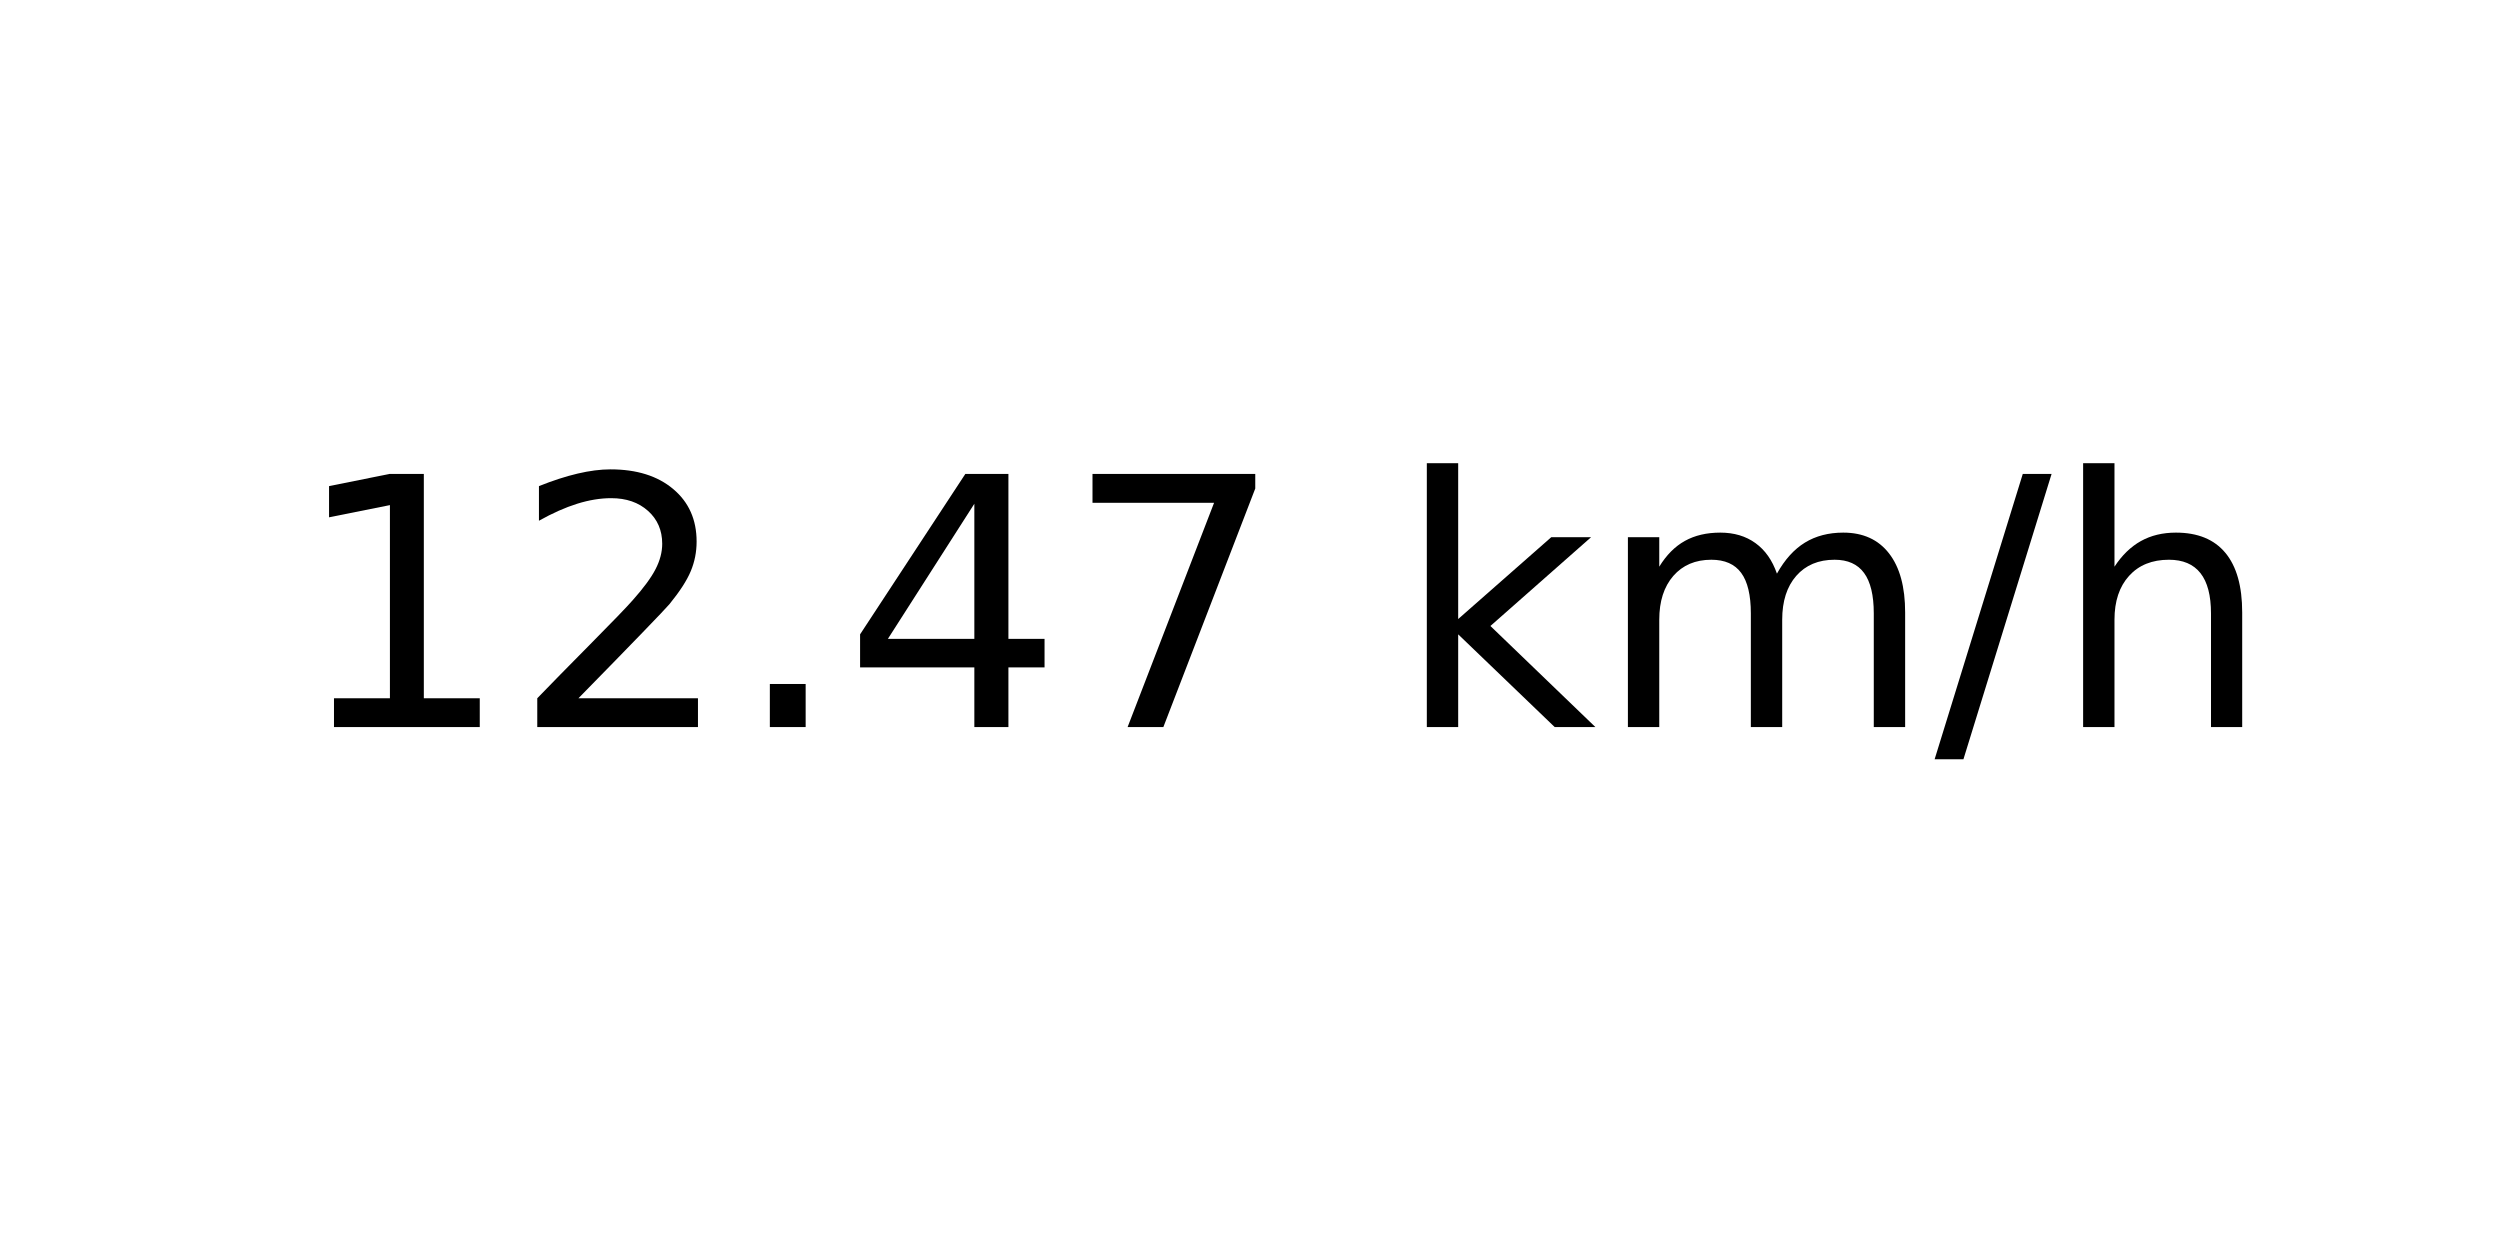
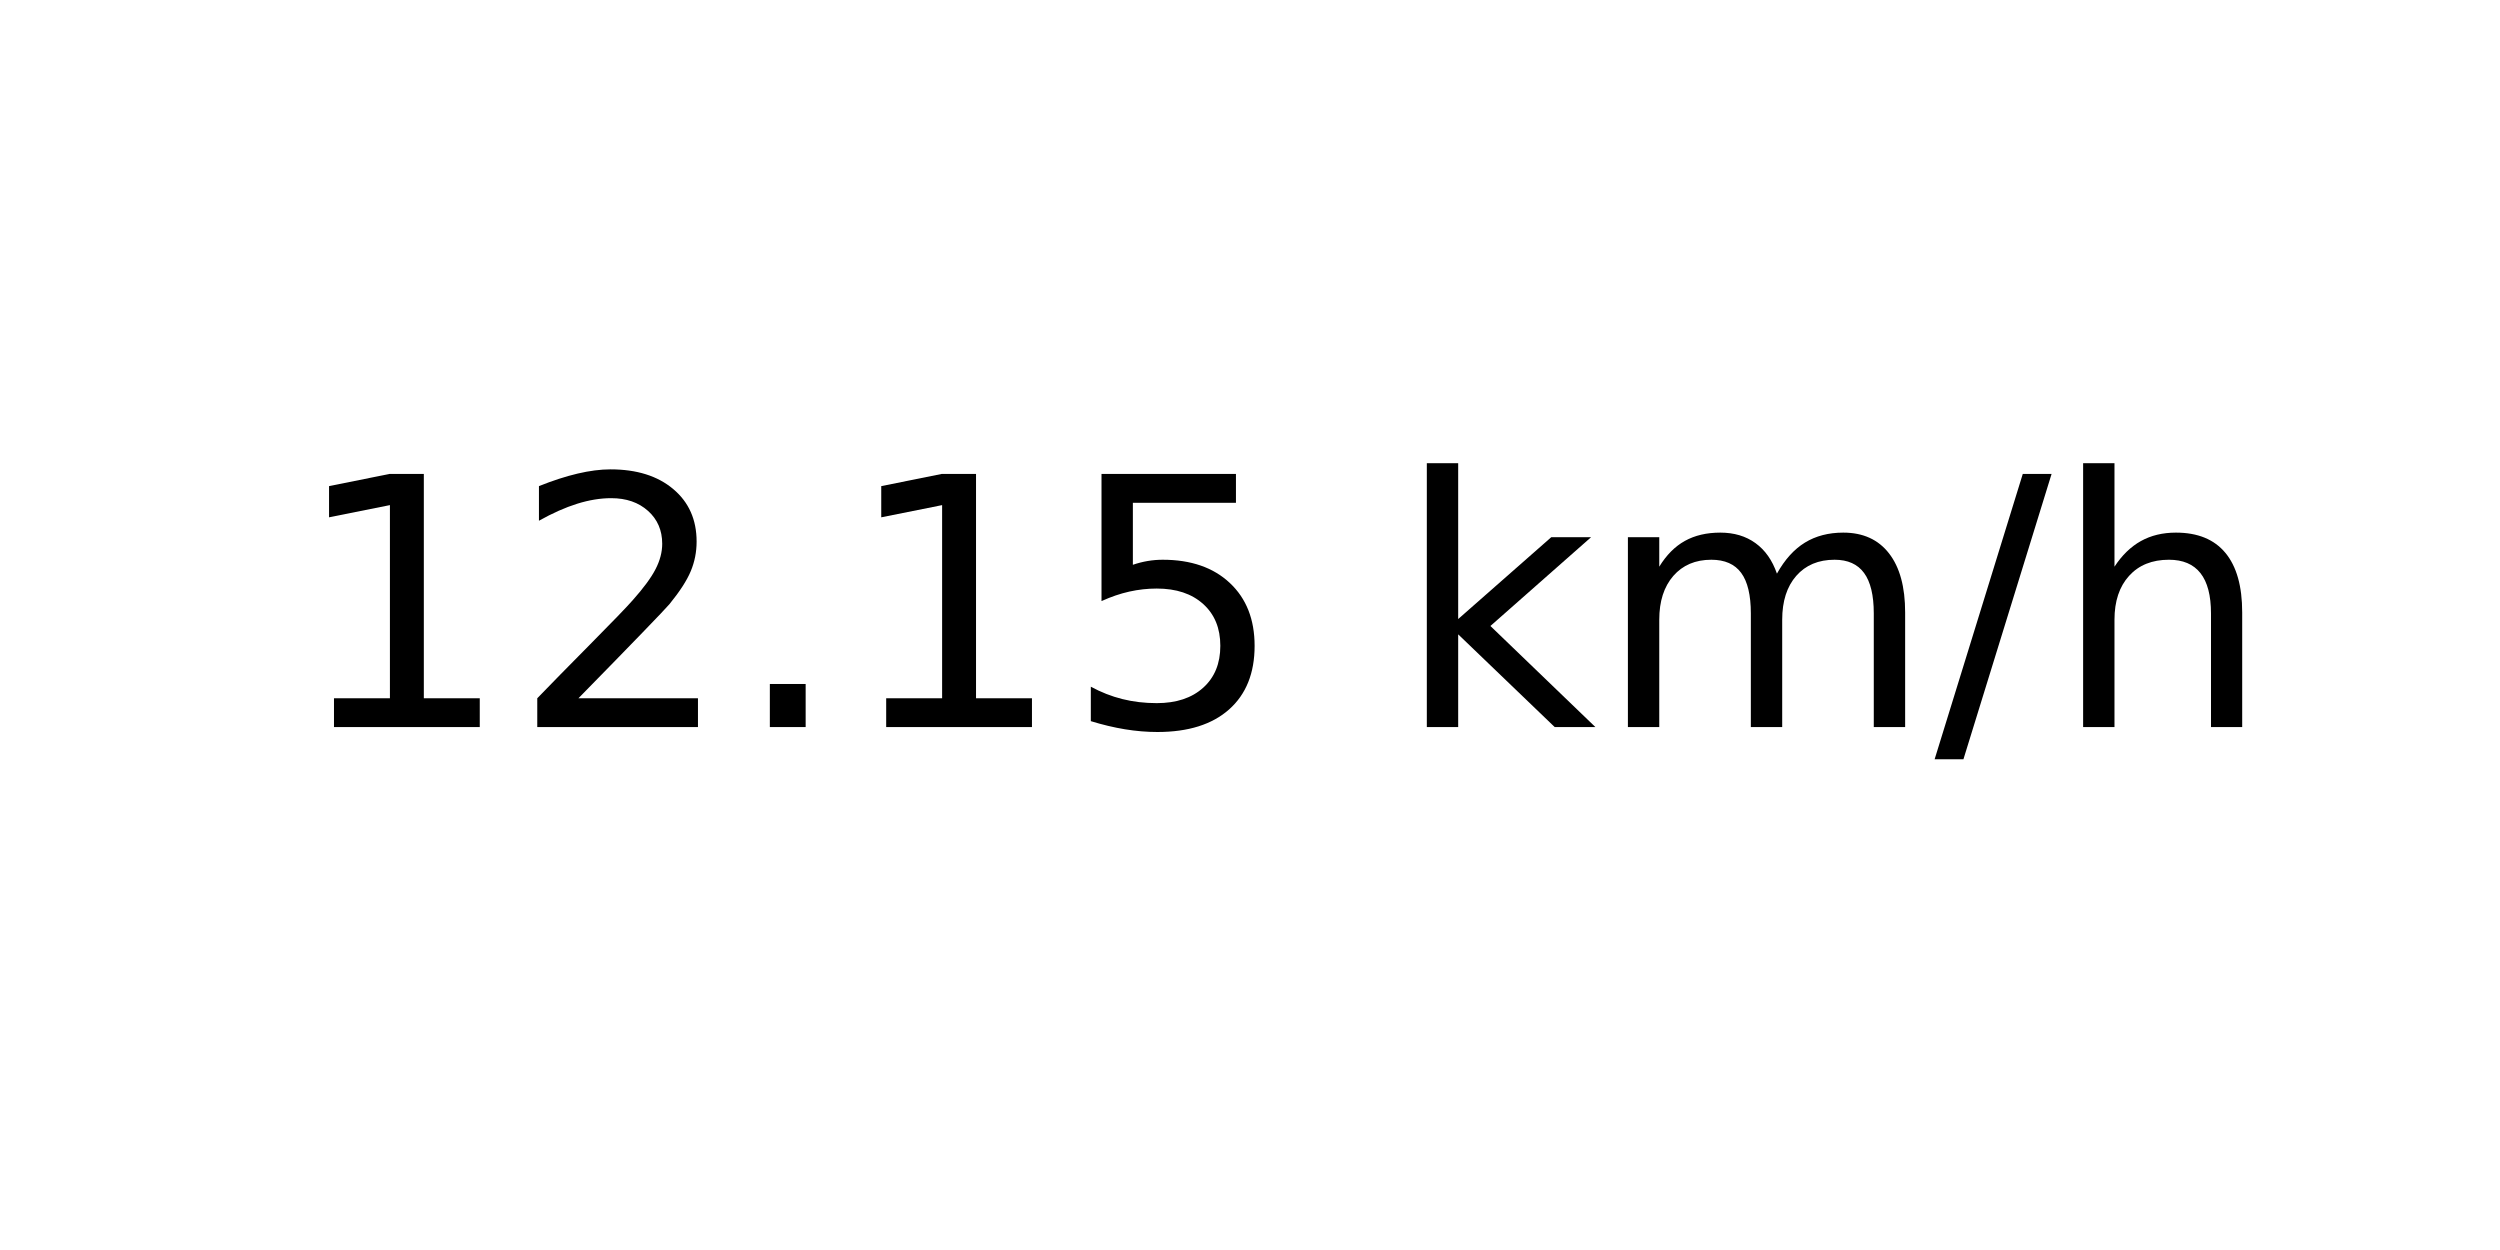
<svg xmlns="http://www.w3.org/2000/svg" xmlns:xlink="http://www.w3.org/1999/xlink" width="72pt" height="36pt" viewBox="0 0 72 36" version="1.1">
  <defs>
    <style type="text/css">*{stroke-linejoin: round; stroke-linecap: butt}</style>
  </defs>
  <g id="figure_1">
    <g id="axes_1">
      <g id="text_1">
        <g transform="translate(8.378125 20.93937) scale(0.1 -0.1)">
          <defs>
            <path id="DejaVuSans-31" d="M 794 531  L 1825 531  L 1825 4091  L 703 3866  L 703 4441  L 1819 4666  L 2450 4666  L 2450 531  L 3481 531  L 3481 0  L 794 0  L 794 531  z " transform="scale(0.015625)" />
            <path id="DejaVuSans-32" d="M 1228 531  L 3431 531  L 3431 0  L 469 0  L 469 531  Q 828 903 1448 1529  Q 2069 2156 2228 2338  Q 2531 2678 2651 2914  Q 2772 3150 2772 3378  Q 2772 3750 2511 3984  Q 2250 4219 1831 4219  Q 1534 4219 1204 4116  Q 875 4013 500 3803  L 500 4441  Q 881 4594 1212 4672  Q 1544 4750 1819 4750  Q 2544 4750 2975 4387  Q 3406 4025 3406 3419  Q 3406 3131 3298 2873  Q 3191 2616 2906 2266  Q 2828 2175 2409 1742  Q 1991 1309 1228 531  z " transform="scale(0.015625)" />
            <path id="DejaVuSans-2e" d="M 684 794  L 1344 794  L 1344 0  L 684 0  L 684 794  z " transform="scale(0.015625)" />
-             <path id="DejaVuSans-34" d="M 2419 4116  L 825 1625  L 2419 1625  L 2419 4116  z M 2253 4666  L 3047 4666  L 3047 1625  L 3713 1625  L 3713 1100  L 3047 1100  L 3047 0  L 2419 0  L 2419 1100  L 313 1100  L 313 1709  L 2253 4666  z " transform="scale(0.015625)" />
-             <path id="DejaVuSans-37" d="M 525 4666  L 3525 4666  L 3525 4397  L 1831 0  L 1172 0  L 2766 4134  L 525 4134  L 525 4666  z " transform="scale(0.015625)" />
+             <path id="DejaVuSans-35" d="M 691 4666  L 3169 4666  L 3169 4134  L 1269 4134  L 1269 2991  Q 1406 3038 1543 3061  Q 1681 3084 1819 3084  Q 2600 3084 3056 2656  Q 3513 2228 3513 1497  Q 3513 744 3044 326  Q 2575 -91 1722 -91  Q 1428 -91 1123 -41  Q 819 9 494 109  L 494 744  Q 775 591 1075 516  Q 1375 441 1709 441  Q 2250 441 2565 725  Q 2881 1009 2881 1497  Q 2881 1984 2565 2268  Q 2250 2553 1709 2553  Q 1456 2553 1204 2497  Q 953 2441 691 2322  L 691 4666  z " transform="scale(0.015625)" />
            <path id="DejaVuSans-20" transform="scale(0.015625)" />
            <path id="DejaVuSans-6b" d="M 581 4863  L 1159 4863  L 1159 1991  L 2875 3500  L 3609 3500  L 1753 1863  L 3688 0  L 2938 0  L 1159 1709  L 1159 0  L 581 0  L 581 4863  z " transform="scale(0.015625)" />
            <path id="DejaVuSans-6d" d="M 3328 2828  Q 3544 3216 3844 3400  Q 4144 3584 4550 3584  Q 5097 3584 5394 3201  Q 5691 2819 5691 2113  L 5691 0  L 5113 0  L 5113 2094  Q 5113 2597 4934 2840  Q 4756 3084 4391 3084  Q 3944 3084 3684 2787  Q 3425 2491 3425 1978  L 3425 0  L 2847 0  L 2847 2094  Q 2847 2600 2669 2842  Q 2491 3084 2119 3084  Q 1678 3084 1418 2786  Q 1159 2488 1159 1978  L 1159 0  L 581 0  L 581 3500  L 1159 3500  L 1159 2956  Q 1356 3278 1631 3431  Q 1906 3584 2284 3584  Q 2666 3584 2933 3390  Q 3200 3197 3328 2828  z " transform="scale(0.015625)" />
            <path id="DejaVuSans-2f" d="M 1625 4666  L 2156 4666  L 531 -594  L 0 -594  L 1625 4666  z " transform="scale(0.015625)" />
            <path id="DejaVuSans-68" d="M 3513 2113  L 3513 0  L 2938 0  L 2938 2094  Q 2938 2591 2744 2837  Q 2550 3084 2163 3084  Q 1697 3084 1428 2787  Q 1159 2491 1159 1978  L 1159 0  L 581 0  L 581 4863  L 1159 4863  L 1159 2956  Q 1366 3272 1645 3428  Q 1925 3584 2291 3584  Q 2894 3584 3203 3211  Q 3513 2838 3513 2113  z " transform="scale(0.015625)" />
          </defs>
          <use xlink:href="#DejaVuSans-31" />
          <use xlink:href="#DejaVuSans-32" x="63.623" />
          <use xlink:href="#DejaVuSans-2e" x="127.246" />
-           <use xlink:href="#DejaVuSans-34" x="159.033" />
-           <use xlink:href="#DejaVuSans-37" x="222.656" />
+           <use xlink:href="#DejaVuSans-31" x="159.033" />
+           <use xlink:href="#DejaVuSans-35" x="222.656" />
          <use xlink:href="#DejaVuSans-20" x="286.279" />
          <use xlink:href="#DejaVuSans-6b" x="318.066" />
          <use xlink:href="#DejaVuSans-6d" x="375.977" />
          <use xlink:href="#DejaVuSans-2f" x="473.389" />
          <use xlink:href="#DejaVuSans-68" x="507.08" />
        </g>
      </g>
    </g>
  </g>
</svg>
